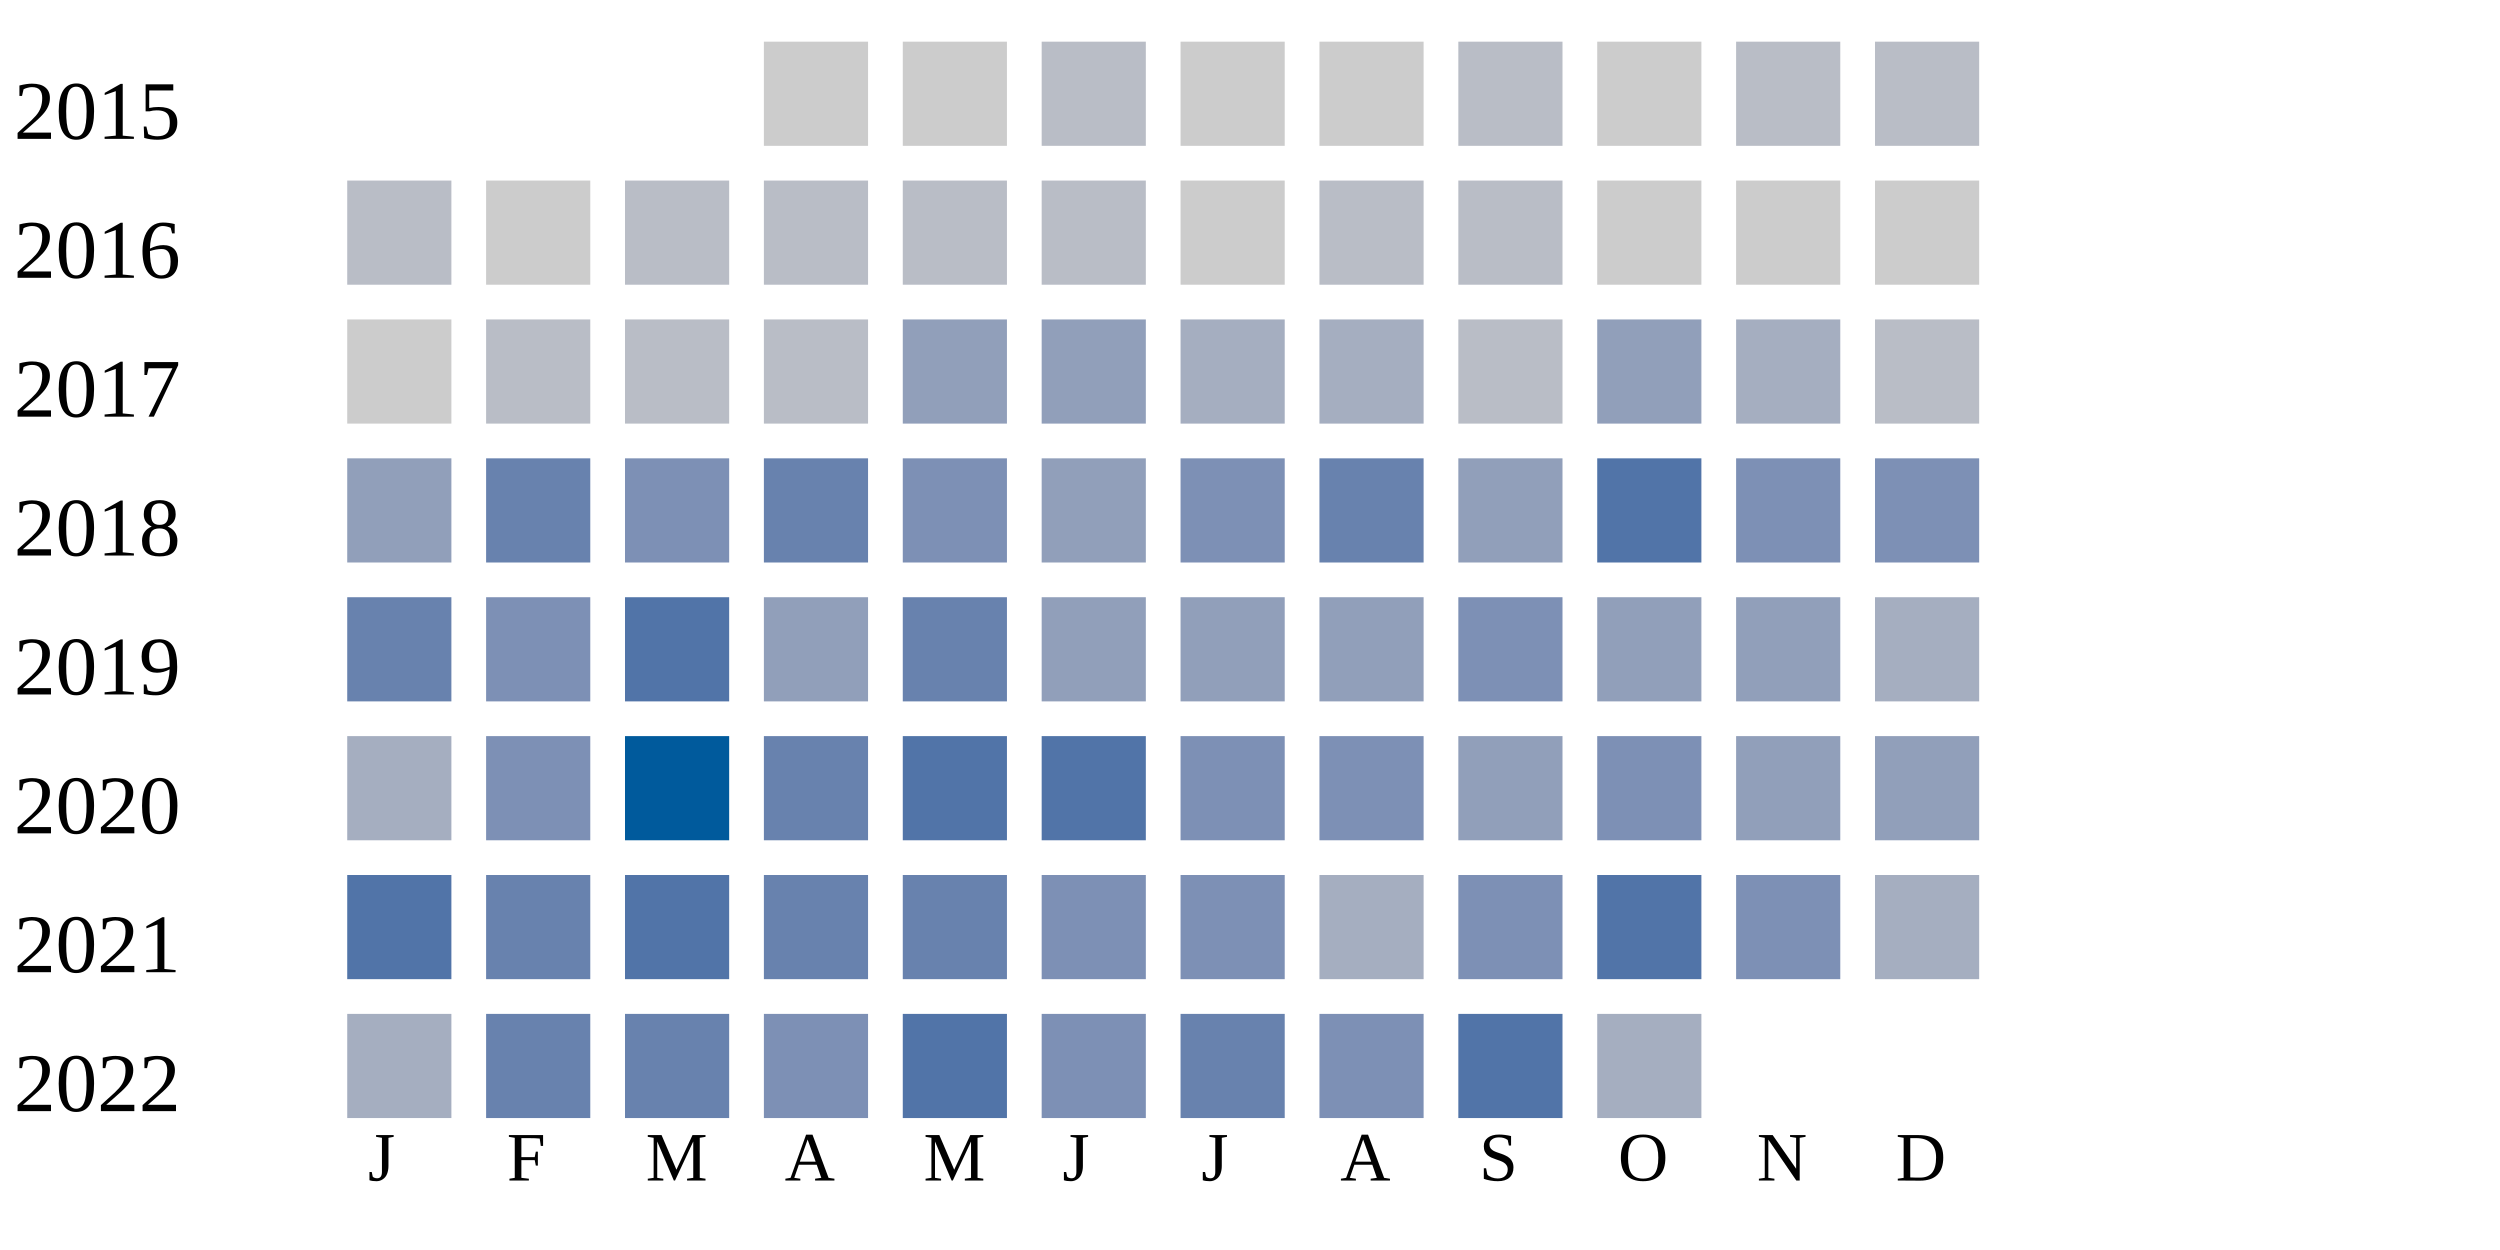
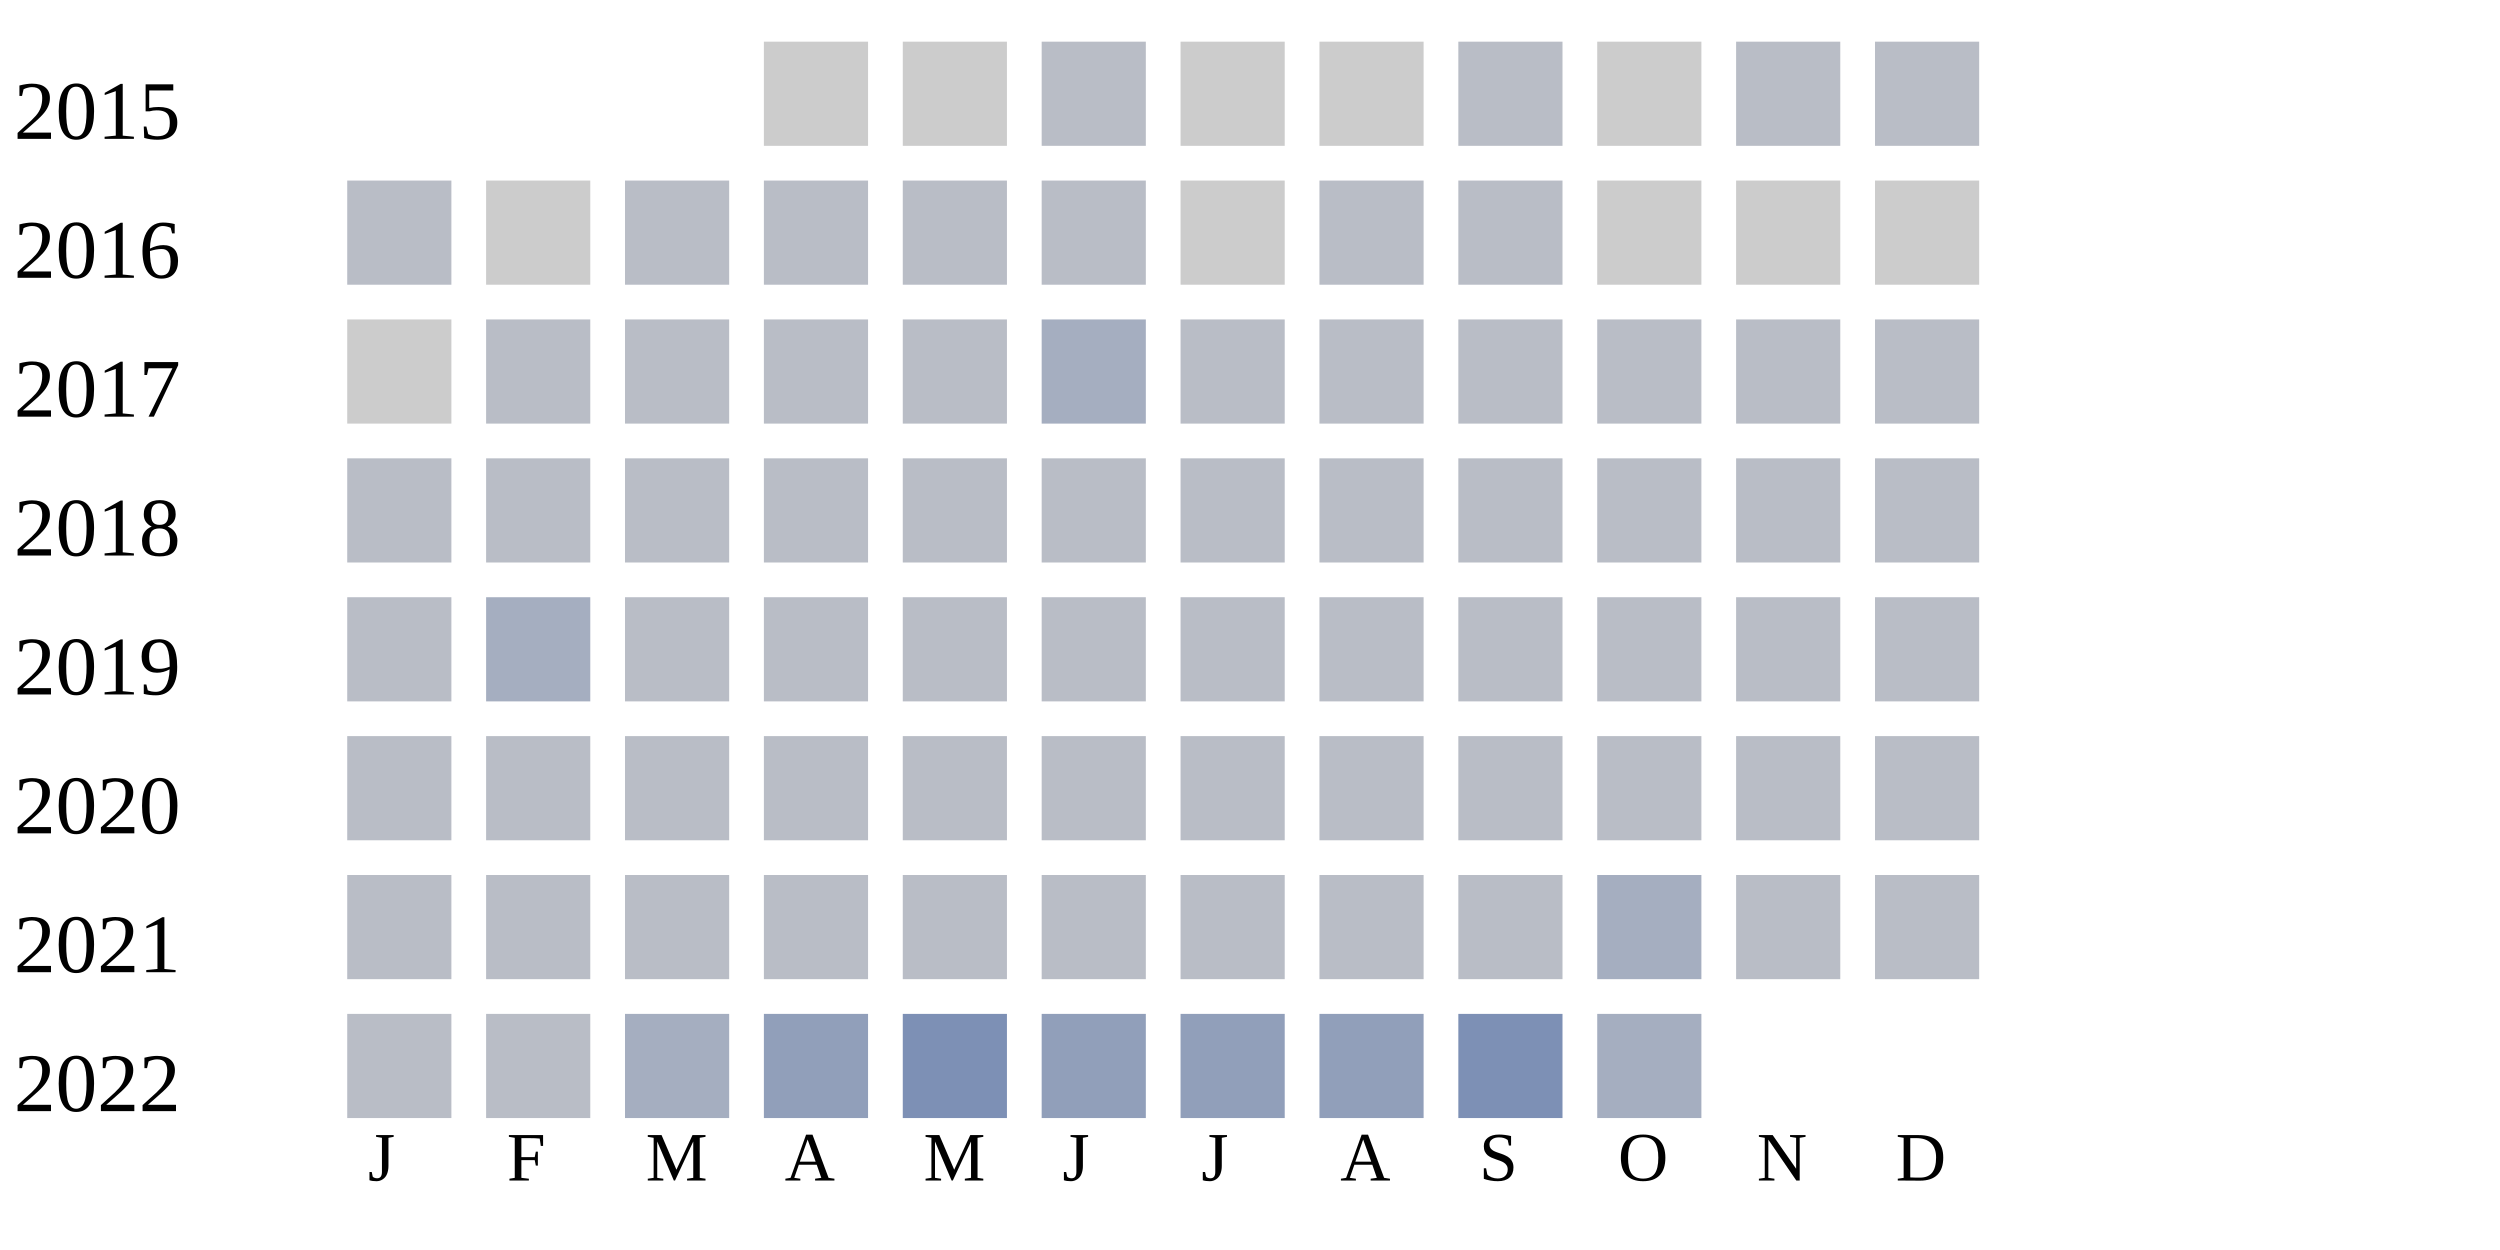
<svg xmlns="http://www.w3.org/2000/svg" width="360" height="180">
  <g transform="translate(0 0)">
    <text x="2" y="20">2015</text>
    <rect x="110" y="6" width="15" height="15" fill="#cccccc" />
    <rect x="130" y="6" width="15" height="15" fill="#cccccc" />
    <rect x="150" y="6" width="15" height="15" fill="#b9bdc6" />
    <rect x="170" y="6" width="15" height="15" fill="#cccccc" />
    <rect x="190" y="6" width="15" height="15" fill="#cccccc" />
    <rect x="210" y="6" width="15" height="15" fill="#b9bdc6" />
    <rect x="230" y="6" width="15" height="15" fill="#cccccc" />
    <rect x="250" y="6" width="15" height="15" fill="#b9bdc6" />
    <rect x="270" y="6" width="15" height="15" fill="#b9bdc6" />
  </g>
  <g transform="translate(0 20)">
    <text x="2" y="20">2016</text>
    <rect x="50" y="6" width="15" height="15" fill="#b9bdc6" />
    <rect x="70" y="6" width="15" height="15" fill="#cccccc" />
    <rect x="90" y="6" width="15" height="15" fill="#b9bdc6" />
    <rect x="110" y="6" width="15" height="15" fill="#b9bdc6" />
    <rect x="130" y="6" width="15" height="15" fill="#b9bdc6" />
    <rect x="150" y="6" width="15" height="15" fill="#b9bdc6" />
    <rect x="170" y="6" width="15" height="15" fill="#cccccc" />
    <rect x="190" y="6" width="15" height="15" fill="#b9bdc6" />
    <rect x="210" y="6" width="15" height="15" fill="#b9bdc6" />
    <rect x="230" y="6" width="15" height="15" fill="#cccccc" />
    <rect x="250" y="6" width="15" height="15" fill="#cccccc" />
    <rect x="270" y="6" width="15" height="15" fill="#cccccc" />
  </g>
  <g transform="translate(0 40)">
    <text x="2" y="20">2017</text>
    <rect x="50" y="6" width="15" height="15" fill="#cccccc" />
    <rect x="70" y="6" width="15" height="15" fill="#b9bdc6" />
    <rect x="90" y="6" width="15" height="15" fill="#b9bdc6" />
    <rect x="110" y="6" width="15" height="15" fill="#b9bdc6" />
-     <rect x="130" y="6" width="15" height="15" fill="#919fba" />
-     <rect x="150" y="6" width="15" height="15" fill="#919fba" />
-     <rect x="170" y="6" width="15" height="15" fill="#a5aec0" />
-     <rect x="190" y="6" width="15" height="15" fill="#a5aec0" />
+     <rect x="130" y="6" width="15" height="15" fill="#b9bdc6" />
+     <rect x="150" y="6" width="15" height="15" fill="#a5aec0" />
+     <rect x="170" y="6" width="15" height="15" fill="#b9bdc6" />
+     <rect x="190" y="6" width="15" height="15" fill="#b9bdc6" />
    <rect x="210" y="6" width="15" height="15" fill="#b9bdc6" />
-     <rect x="230" y="6" width="15" height="15" fill="#919fba" />
-     <rect x="250" y="6" width="15" height="15" fill="#a5aec0" />
+     <rect x="230" y="6" width="15" height="15" fill="#b9bdc6" />
+     <rect x="250" y="6" width="15" height="15" fill="#b9bdc6" />
    <rect x="270" y="6" width="15" height="15" fill="#b9bdc6" />
  </g>
  <g transform="translate(0 60)">
    <text x="2" y="20">2018</text>
-     <rect x="50" y="6" width="15" height="15" fill="#919fba" />
-     <rect x="70" y="6" width="15" height="15" fill="#6882ae" />
-     <rect x="90" y="6" width="15" height="15" fill="#7d90b5" />
-     <rect x="110" y="6" width="15" height="15" fill="#6882ae" />
-     <rect x="130" y="6" width="15" height="15" fill="#7d90b5" />
-     <rect x="150" y="6" width="15" height="15" fill="#919fba" />
-     <rect x="170" y="6" width="15" height="15" fill="#7d90b5" />
-     <rect x="190" y="6" width="15" height="15" fill="#6882ae" />
-     <rect x="210" y="6" width="15" height="15" fill="#919fba" />
-     <rect x="230" y="6" width="15" height="15" fill="#5174a8" />
-     <rect x="250" y="6" width="15" height="15" fill="#7d90b5" />
-     <rect x="270" y="6" width="15" height="15" fill="#7d90b5" />
+     <rect x="50" y="6" width="15" height="15" fill="#b9bdc6" />
+     <rect x="70" y="6" width="15" height="15" fill="#b9bdc6" />
+     <rect x="90" y="6" width="15" height="15" fill="#b9bdc6" />
+     <rect x="110" y="6" width="15" height="15" fill="#b9bdc6" />
+     <rect x="130" y="6" width="15" height="15" fill="#b9bdc6" />
+     <rect x="150" y="6" width="15" height="15" fill="#b9bdc6" />
+     <rect x="170" y="6" width="15" height="15" fill="#b9bdc6" />
+     <rect x="190" y="6" width="15" height="15" fill="#b9bdc6" />
+     <rect x="210" y="6" width="15" height="15" fill="#b9bdc6" />
+     <rect x="230" y="6" width="15" height="15" fill="#b9bdc6" />
+     <rect x="250" y="6" width="15" height="15" fill="#b9bdc6" />
+     <rect x="270" y="6" width="15" height="15" fill="#b9bdc6" />
  </g>
  <g transform="translate(0 80)">
    <text x="2" y="20">2019</text>
-     <rect x="50" y="6" width="15" height="15" fill="#6882ae" />
-     <rect x="70" y="6" width="15" height="15" fill="#7d90b5" />
-     <rect x="90" y="6" width="15" height="15" fill="#5174a8" />
+     <rect x="50" y="6" width="15" height="15" fill="#b9bdc6" />
+     <rect x="70" y="6" width="15" height="15" fill="#a5aec0" />
+     <rect x="90" y="6" width="15" height="15" fill="#b9bdc6" />
+     <rect x="110" y="6" width="15" height="15" fill="#b9bdc6" />
+     <rect x="130" y="6" width="15" height="15" fill="#b9bdc6" />
+     <rect x="150" y="6" width="15" height="15" fill="#b9bdc6" />
+     <rect x="170" y="6" width="15" height="15" fill="#b9bdc6" />
+     <rect x="190" y="6" width="15" height="15" fill="#b9bdc6" />
+     <rect x="210" y="6" width="15" height="15" fill="#b9bdc6" />
+     <rect x="230" y="6" width="15" height="15" fill="#b9bdc6" />
+     <rect x="250" y="6" width="15" height="15" fill="#b9bdc6" />
+     <rect x="270" y="6" width="15" height="15" fill="#b9bdc6" />
+   </g>
+   <g transform="translate(0 100)">
+     <text x="2" y="20">2020</text>
+     <rect x="50" y="6" width="15" height="15" fill="#b9bdc6" />
+     <rect x="70" y="6" width="15" height="15" fill="#b9bdc6" />
+     <rect x="90" y="6" width="15" height="15" fill="#b9bdc6" />
+     <rect x="110" y="6" width="15" height="15" fill="#b9bdc6" />
+     <rect x="130" y="6" width="15" height="15" fill="#b9bdc6" />
+     <rect x="150" y="6" width="15" height="15" fill="#b9bdc6" />
+     <rect x="170" y="6" width="15" height="15" fill="#b9bdc6" />
+     <rect x="190" y="6" width="15" height="15" fill="#b9bdc6" />
+     <rect x="210" y="6" width="15" height="15" fill="#b9bdc6" />
+     <rect x="230" y="6" width="15" height="15" fill="#b9bdc6" />
+     <rect x="250" y="6" width="15" height="15" fill="#b9bdc6" />
+     <rect x="270" y="6" width="15" height="15" fill="#b9bdc6" />
+   </g>
+   <g transform="translate(0 120)">
+     <text x="2" y="20">2021</text>
+     <rect x="50" y="6" width="15" height="15" fill="#b9bdc6" />
+     <rect x="70" y="6" width="15" height="15" fill="#b9bdc6" />
+     <rect x="90" y="6" width="15" height="15" fill="#b9bdc6" />
+     <rect x="110" y="6" width="15" height="15" fill="#b9bdc6" />
+     <rect x="130" y="6" width="15" height="15" fill="#b9bdc6" />
+     <rect x="150" y="6" width="15" height="15" fill="#b9bdc6" />
+     <rect x="170" y="6" width="15" height="15" fill="#b9bdc6" />
+     <rect x="190" y="6" width="15" height="15" fill="#b9bdc6" />
+     <rect x="210" y="6" width="15" height="15" fill="#b9bdc6" />
+     <rect x="230" y="6" width="15" height="15" fill="#a5aec0" />
+     <rect x="250" y="6" width="15" height="15" fill="#b9bdc6" />
+     <rect x="270" y="6" width="15" height="15" fill="#b9bdc6" />
+   </g>
+   <g transform="translate(0 140)">
+     <text x="2" y="20">2022</text>
+     <rect x="50" y="6" width="15" height="15" fill="#b9bdc6" />
+     <rect x="70" y="6" width="15" height="15" fill="#b9bdc6" />
+     <rect x="90" y="6" width="15" height="15" fill="#a5aec0" />
    <rect x="110" y="6" width="15" height="15" fill="#919fba" />
-     <rect x="130" y="6" width="15" height="15" fill="#6882ae" />
+     <rect x="130" y="6" width="15" height="15" fill="#7d90b5" />
    <rect x="150" y="6" width="15" height="15" fill="#919fba" />
    <rect x="170" y="6" width="15" height="15" fill="#919fba" />
    <rect x="190" y="6" width="15" height="15" fill="#919fba" />
    <rect x="210" y="6" width="15" height="15" fill="#7d90b5" />
-     <rect x="230" y="6" width="15" height="15" fill="#919fba" />
-     <rect x="250" y="6" width="15" height="15" fill="#919fba" />
-     <rect x="270" y="6" width="15" height="15" fill="#a5aec0" />
-   </g>
-   <g transform="translate(0 100)">
-     <text x="2" y="20">2020</text>
-     <rect x="50" y="6" width="15" height="15" fill="#a5aec0" />
-     <rect x="70" y="6" width="15" height="15" fill="#7d90b5" />
-     <rect x="90" y="6" width="15" height="15" fill="#005a9c" />
-     <rect x="110" y="6" width="15" height="15" fill="#6882ae" />
-     <rect x="130" y="6" width="15" height="15" fill="#5174a8" />
-     <rect x="150" y="6" width="15" height="15" fill="#5174a8" />
-     <rect x="170" y="6" width="15" height="15" fill="#7d90b5" />
-     <rect x="190" y="6" width="15" height="15" fill="#7d90b5" />
-     <rect x="210" y="6" width="15" height="15" fill="#919fba" />
-     <rect x="230" y="6" width="15" height="15" fill="#7d90b5" />
-     <rect x="250" y="6" width="15" height="15" fill="#919fba" />
-     <rect x="270" y="6" width="15" height="15" fill="#919fba" />
-   </g>
-   <g transform="translate(0 120)">
-     <text x="2" y="20">2021</text>
-     <rect x="50" y="6" width="15" height="15" fill="#5174a8" />
-     <rect x="70" y="6" width="15" height="15" fill="#6882ae" />
-     <rect x="90" y="6" width="15" height="15" fill="#5174a8" />
-     <rect x="110" y="6" width="15" height="15" fill="#6882ae" />
-     <rect x="130" y="6" width="15" height="15" fill="#6882ae" />
-     <rect x="150" y="6" width="15" height="15" fill="#7d90b5" />
-     <rect x="170" y="6" width="15" height="15" fill="#7d90b5" />
-     <rect x="190" y="6" width="15" height="15" fill="#a5aec0" />
-     <rect x="210" y="6" width="15" height="15" fill="#7d90b5" />
-     <rect x="230" y="6" width="15" height="15" fill="#5174a8" />
-     <rect x="250" y="6" width="15" height="15" fill="#7d90b5" />
-     <rect x="270" y="6" width="15" height="15" fill="#a5aec0" />
-   </g>
-   <g transform="translate(0 140)">
-     <text x="2" y="20">2022</text>
-     <rect x="50" y="6" width="15" height="15" fill="#a5aec0" />
-     <rect x="70" y="6" width="15" height="15" fill="#6882ae" />
-     <rect x="90" y="6" width="15" height="15" fill="#6882ae" />
-     <rect x="110" y="6" width="15" height="15" fill="#7d90b5" />
-     <rect x="130" y="6" width="15" height="15" fill="#5174a8" />
-     <rect x="150" y="6" width="15" height="15" fill="#7d90b5" />
-     <rect x="170" y="6" width="15" height="15" fill="#6882ae" />
-     <rect x="190" y="6" width="15" height="15" fill="#7d90b5" />
-     <rect x="210" y="6" width="15" height="15" fill="#5174a8" />
    <rect x="230" y="6" width="15" height="15" fill="#a5aec0" />
  </g>
  <text style="font-size: 10px; text-align: center" x="53" y="170">J</text>
  <text style="font-size: 10px; text-align: center" x="73" y="170">F</text>
  <text style="font-size: 10px; text-align: center" x="93" y="170">M</text>
  <text style="font-size: 10px; text-align: center" x="113" y="170">A</text>
  <text style="font-size: 10px; text-align: center" x="133" y="170">M</text>
  <text style="font-size: 10px; text-align: center" x="153" y="170">J</text>
  <text style="font-size: 10px; text-align: center" x="173" y="170">J</text>
  <text style="font-size: 10px; text-align: center" x="193" y="170">A</text>
  <text style="font-size: 10px; text-align: center" x="213" y="170">S</text>
  <text style="font-size: 10px; text-align: center" x="233" y="170">O</text>
  <text style="font-size: 10px; text-align: center" x="253" y="170">N</text>
  <text style="font-size: 10px; text-align: center" x="273" y="170">D</text>
  <text style="font-size: 10px;" x="155" y="189">Less</text>
  <rect fill="#b9bdc6" width="10" height="10" x="180" y="180" />
  <rect fill="#919fba" width="10" height="10" x="195" y="180" />
  <rect fill="#6882ae" width="10" height="10" x="210" y="180" />
  <rect fill="#005a9c" width="10" height="10" x="225" y="180" />
  <text x="240" y="189" style="font-size: 10px;">More</text>
</svg>
